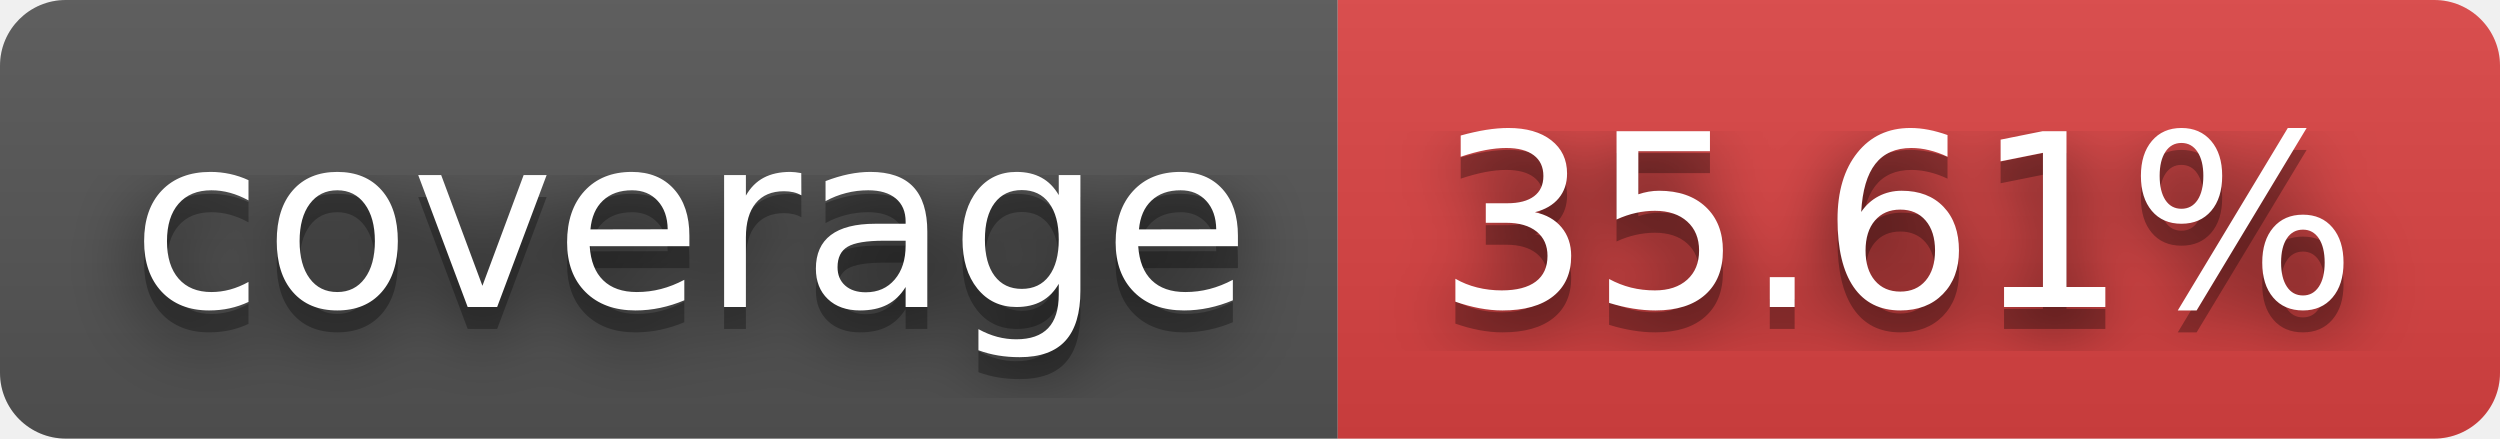
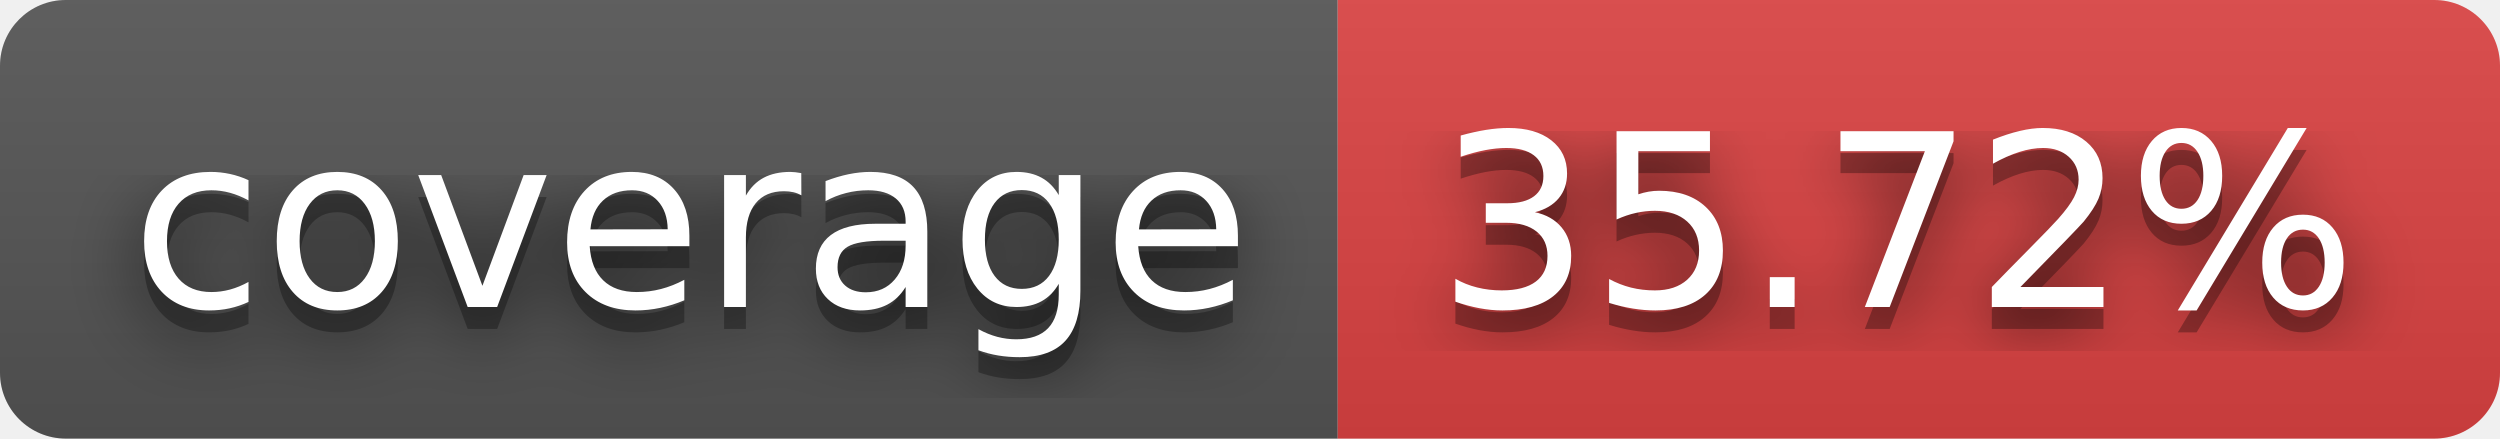
- <svg xmlns="http://www.w3.org/2000/svg" width="114" height="20" role="img" aria-label="coverage: 35.61%">
+ <svg xmlns="http://www.w3.org/2000/svg" width="114" height="20" role="img" aria-label="coverage: 35.72%">
  <filter id="blur">
    <feGaussianBlur stdDeviation="16" />
  </filter>
  <linearGradient id="s" x2="0" y2="100%">
    <stop offset="0" stop-color="#bbb" stop-opacity=".1" />
    <stop offset="1" stop-opacity=".1" />
  </linearGradient>
  <clipPath id="r">
    <rect width="114" height="20" rx="3" />
  </clipPath>
  <g clip-path="url(#r)">
    <rect width="61" height="20" fill="#555" />
    <rect x="61" width="53" height="20" fill="#dd4343" />
    <rect width="114" height="20" fill="url(#s)" />
  </g>
  <g fill="#fff" text-anchor="middle" font-family="Verdana,Geneva,DejaVu Sans,sans-serif" text-rendering="geometricPrecision" font-size="110">
    <g transform="scale(.1)">
      <g aria-hidden="true" fill="#010101">
        <text x="315" y="150" fill-opacity=".8" filter="url(#blur)" textLength="510">coverage</text>
        <text x="315" y="150" fill-opacity=".3" textLength="510">coverage</text>
      </g>
      <text x="315" y="140" textLength="510">coverage</text>
    </g>
    <g transform="scale(.1)">
      <g aria-hidden="true" fill="#010101">
-         <text x="865" y="150" fill-opacity=".8" filter="url(#blur)" textLength="430">35.61%</text>
-         <text x="865" y="150" fill-opacity=".3" textLength="430">35.61%</text>
+         <text x="865" y="150" fill-opacity=".8" filter="url(#blur)" textLength="430">35.72%</text>
+         <text x="865" y="150" fill-opacity=".3" textLength="430">35.72%</text>
      </g>
-       <text x="865" y="140" textLength="430">35.61%</text>
+       <text x="865" y="140" textLength="430">35.72%</text>
    </g>
  </g>
</svg>
